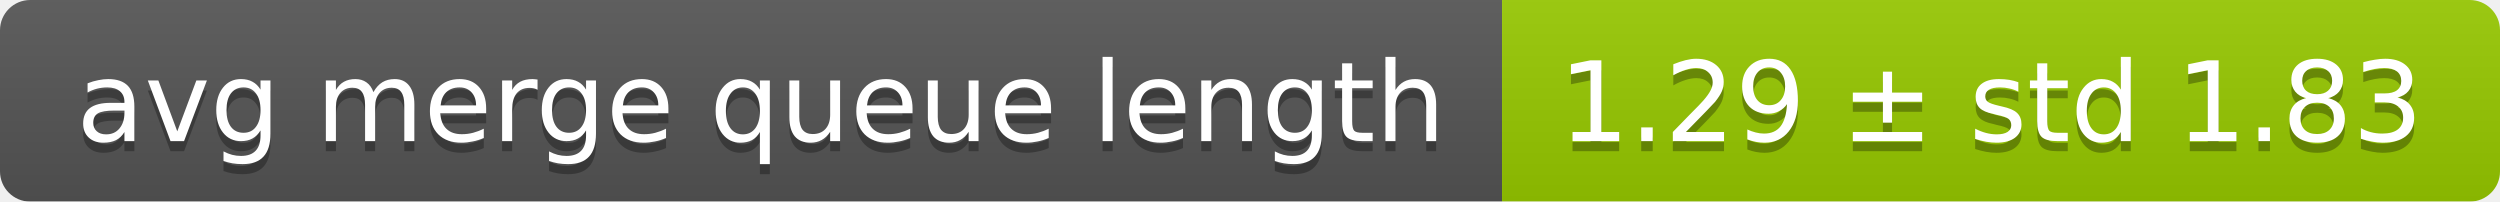
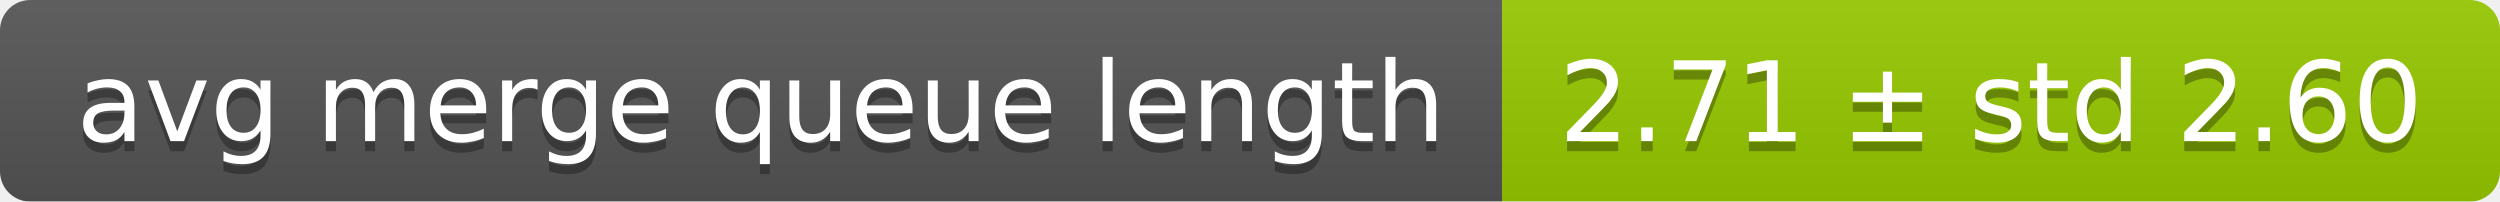
<svg xmlns="http://www.w3.org/2000/svg" width="248" height="20">
  <linearGradient id="smooth" x2="0" y2="100%">
    <stop offset="0" stop-color="#bbb" stop-opacity=".1" />
    <stop offset="1" stop-opacity=".1" />
  </linearGradient>
  <mask id="round">
    <rect width="248" height="20" rx="3" fill="#fff" />
  </mask>
  <g mask="url(#round)">
    <rect width="149" height="20" fill="#555" />
    <rect x="149" width="99" height="20" fill="#97ca00" />
    <rect width="248" height="20" fill="url(#smooth)" />
  </g>
  <g fill="#fff" text-anchor="middle" font-family="DejaVu Sans,Verdana,Geneva,sans-serif" font-size="11">
    <text x="75.5" y="15" fill="#010101" fill-opacity=".3">avg merge queue length</text>
    <text x="75.5" y="14">avg merge queue length</text>
-     <text x="197.5" y="15" fill="#010101" fill-opacity=".3">1.29 ± std 1.83</text>
-     <text x="197.5" y="14">1.29 ± std 1.83</text>
+     <text x="197.5" y="15" fill="#010101" fill-opacity=".3">2.71 ± std 2.60</text>
+     <text x="197.5" y="14">2.71 ± std 2.60</text>
  </g>
</svg>
